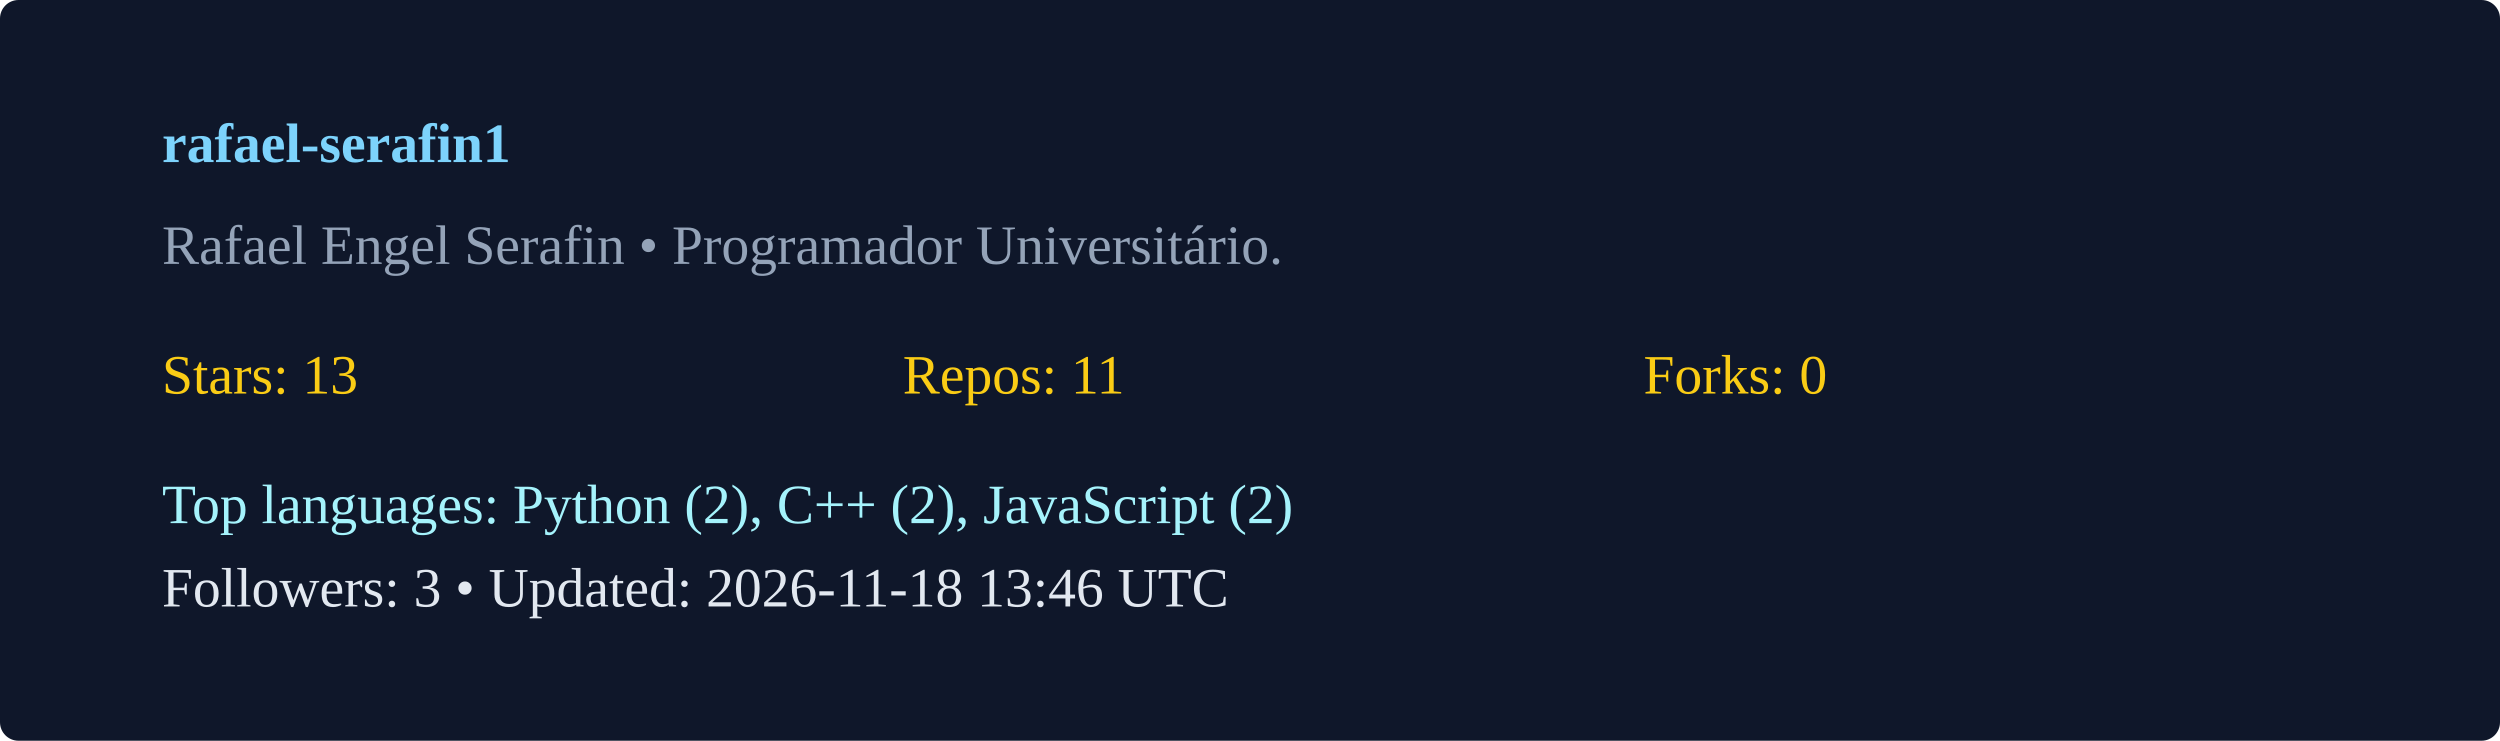
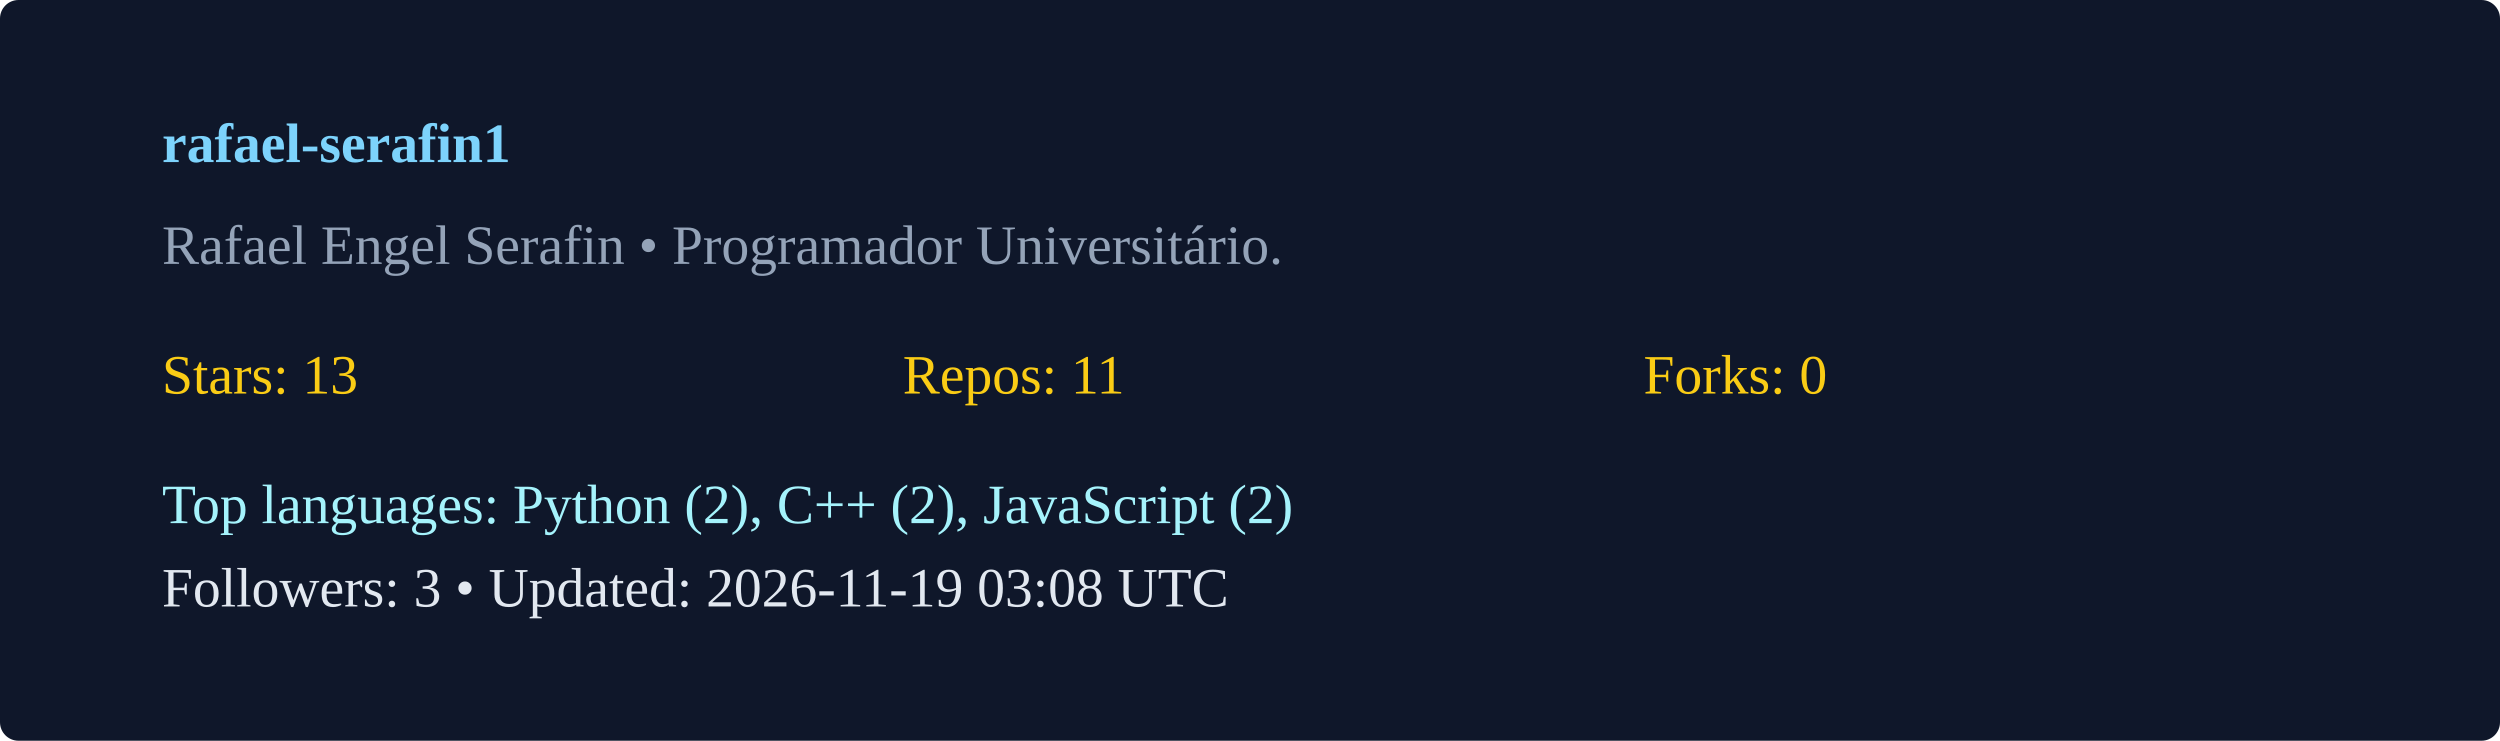
<svg xmlns="http://www.w3.org/2000/svg" width="540" height="160" viewBox="0 0 540 160">
  <rect width="100%" height="100%" rx="4" fill="#0f172a" />
  <g transform="translate(35,35)">
    <text x="0" y="0" fill="#7dd3fc" font-weight="600">rafael-serafin1</text>
    <text x="0" y="22" fill="#94a3b8">Rafael Engel Serafin  • Programador Universitário. </text>
    <g transform="translate(0,50)">
      <text x="0" y="0" fill="#facc15">Stars: 13</text>
      <text x="160" y="0" fill="#facc15">Repos: 11</text>
      <text x="320" y="0" fill="#facc15">Forks: 0</text>
      <text x="0" y="28" fill="#a5f3fc">Top languages: Python (2), C++ (2), JavaScript (2)</text>
-       <text x="0" y="46" fill="#e2e8f0">Followers: 3 • Updated: 2026-11-18 13:46 UTC</text>
+       <text x="0" y="46" fill="#e2e8f0">Followers: 3 • Updated: 2026-11-19 03:08 UTC</text>
    </g>
  </g>
</svg>
